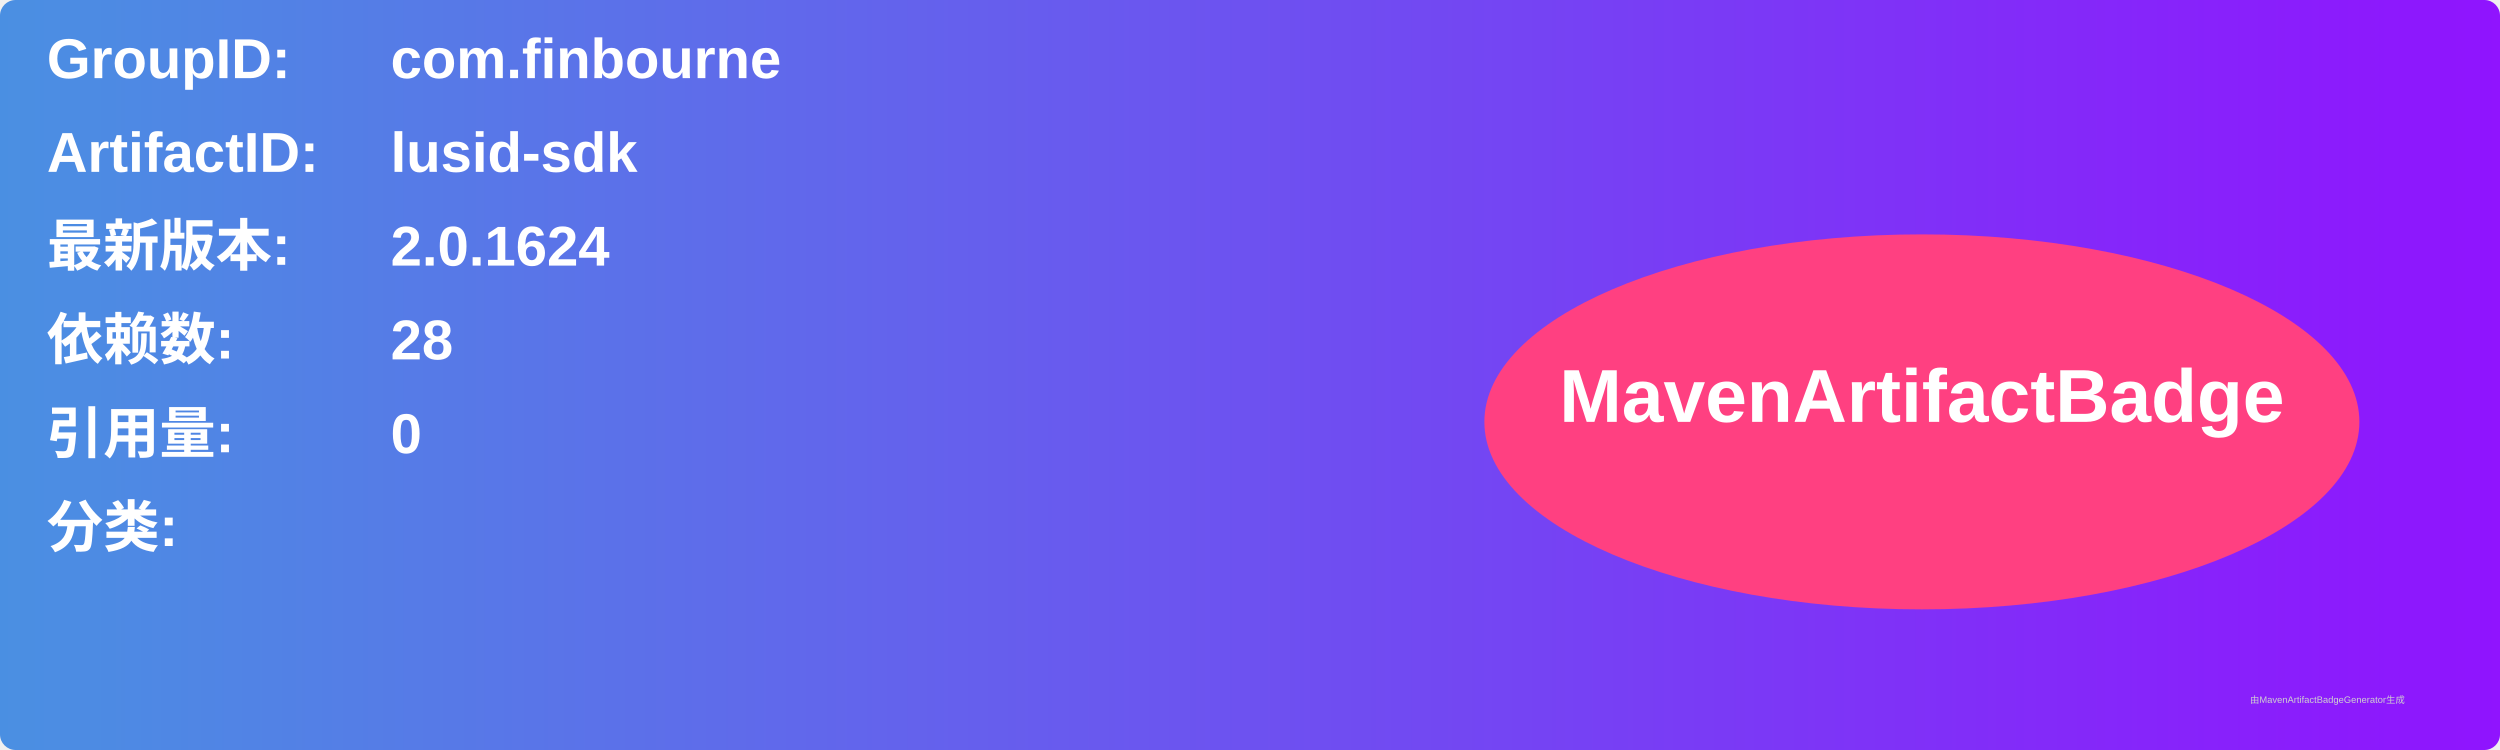
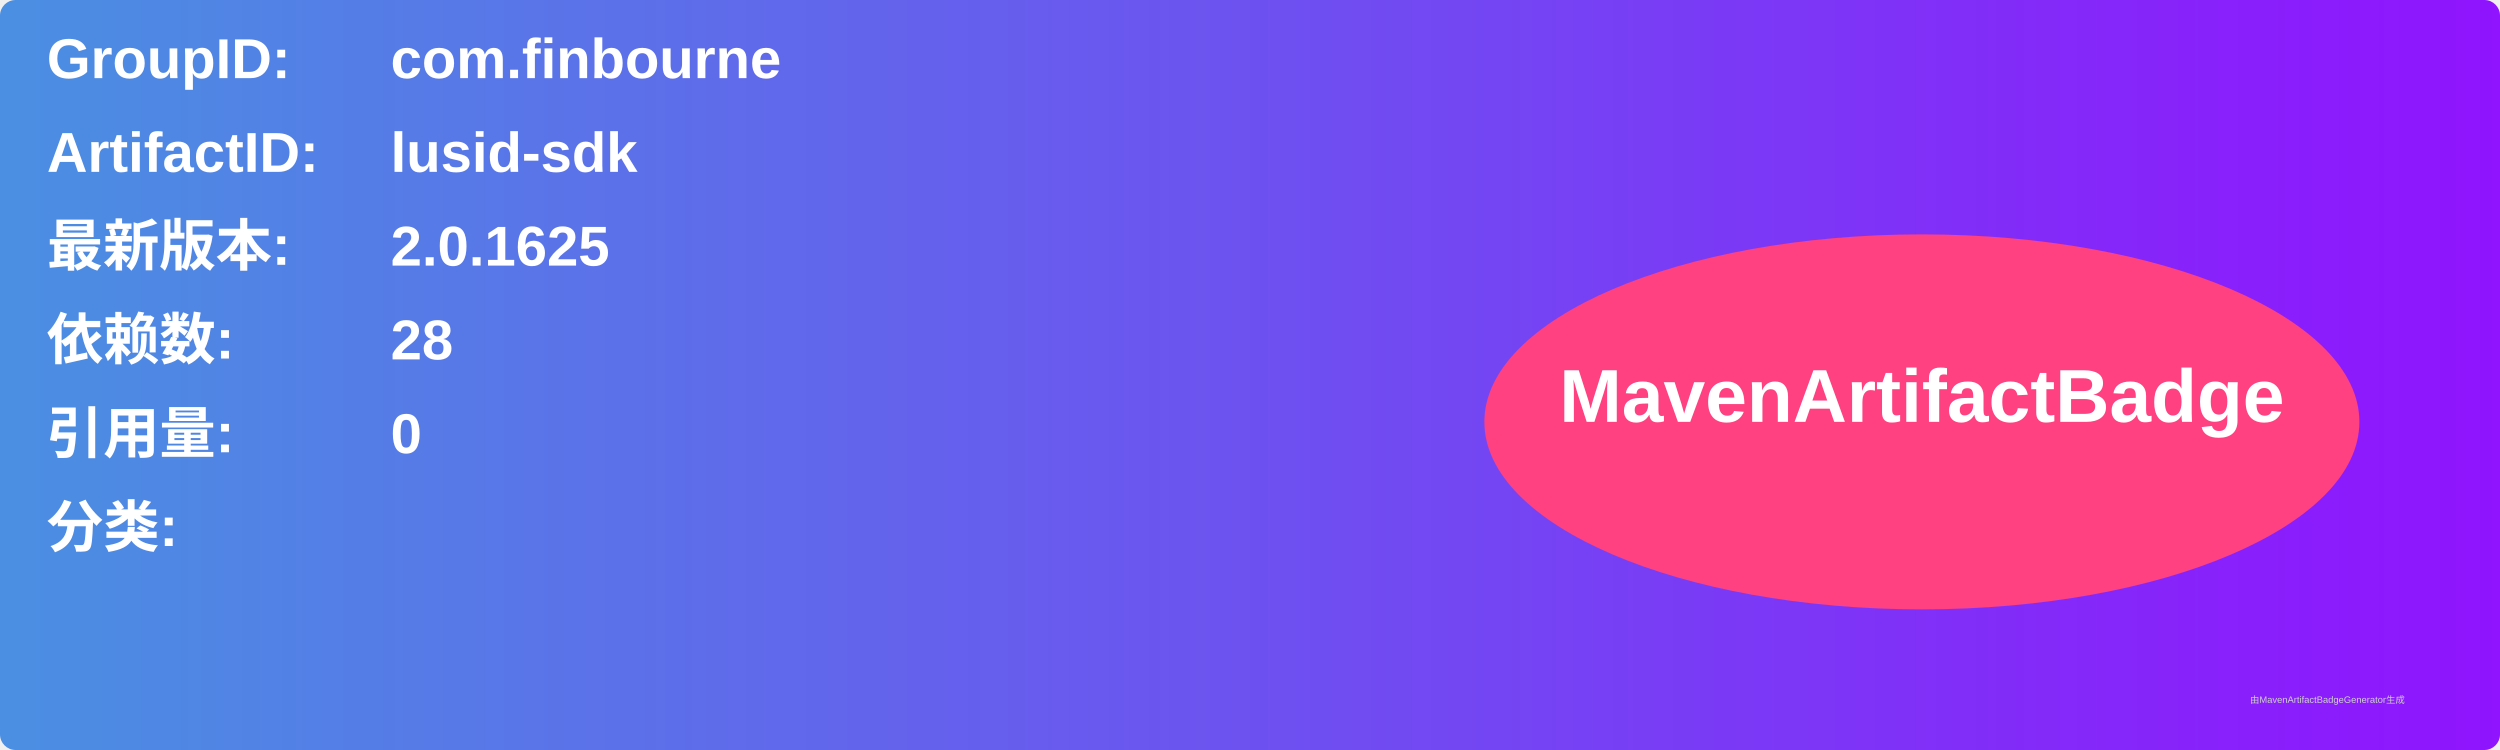
<svg xmlns="http://www.w3.org/2000/svg" width="800" height="240" viewBox="0 0 800 240">
  <linearGradient id="grad" x1="0%" y1="0%" x2="100%" y2="0%">
    <stop offset="0%" stop-color="#4a90e2" />
    <stop offset="100%" stop-color="#9013fe" />
  </linearGradient>
  <rect width="100%" height="100%" rx="5" ry="5" fill="url(#grad)" />
  <g transform="translate(15, 15)">
    <text x="0" y="10" font-family="Arial" font-size="18" fill="white" font-weight="bold" width="260">GroupID:</text>
    <text x="110" y="10" font-family="Arial" font-size="18" fill="white" font-weight="bold" width="460">com.finbourne</text>
    <text x="0" y="40" font-family="Arial" font-size="18" fill="white" font-weight="bold" width="260">ArtifactID:</text>
    <text x="110" y="40" font-family="Arial" font-size="18" fill="white" font-weight="bold" width="460">lusid-sdk</text>
    <text x="0" y="70" font-family="Arial" font-size="18" fill="white" font-weight="bold">最新版本:</text>
    <text x="110" y="70" font-family="Arial" font-size="18" fill="white" font-weight="bold">
-       <tspan font-weight="bold">2.0.1624</tspan>
+       <tspan font-weight="bold">2.0.1625</tspan>
    </text>
    <text x="0" y="100" font-family="Arial" font-size="18" fill="white" font-weight="bold">依赖数: </text>
    <text x="110" y="100" font-family="Arial" font-size="18" fill="white">
      <tspan font-weight="bold">28</tspan>
    </text>
    <text x="0" y="130" font-family="Arial" font-size="18" fill="white" font-weight="bold">引用量: </text>
    <text x="110" y="130" font-family="Arial" font-size="18" fill="white">
      <tspan font-weight="bold">0</tspan>
    </text>
    <text x="0" y="160" font-family="Arial" font-size="18" fill="white" font-weight="bold">分类:</text>
    <text x="10" y="190" font-family="Arial" font-size="10" fill="white">
      <tspan font-weight="bold" />
    </text>
    <ellipse cx="600" cy="120" rx="140" ry="60" fill="#ff4081" />
    <text x="600" y="120" text-anchor="middle" font-family="Arial" font-size="24" fill="white" font-weight="bold">MavenArtifactBadge</text>
  </g>
  <text x="720" y="225" font-family="Arial" font-size="3" fill="#d0d0d0">由MavenArtifactBadgeGenerator生成</text>
</svg>
